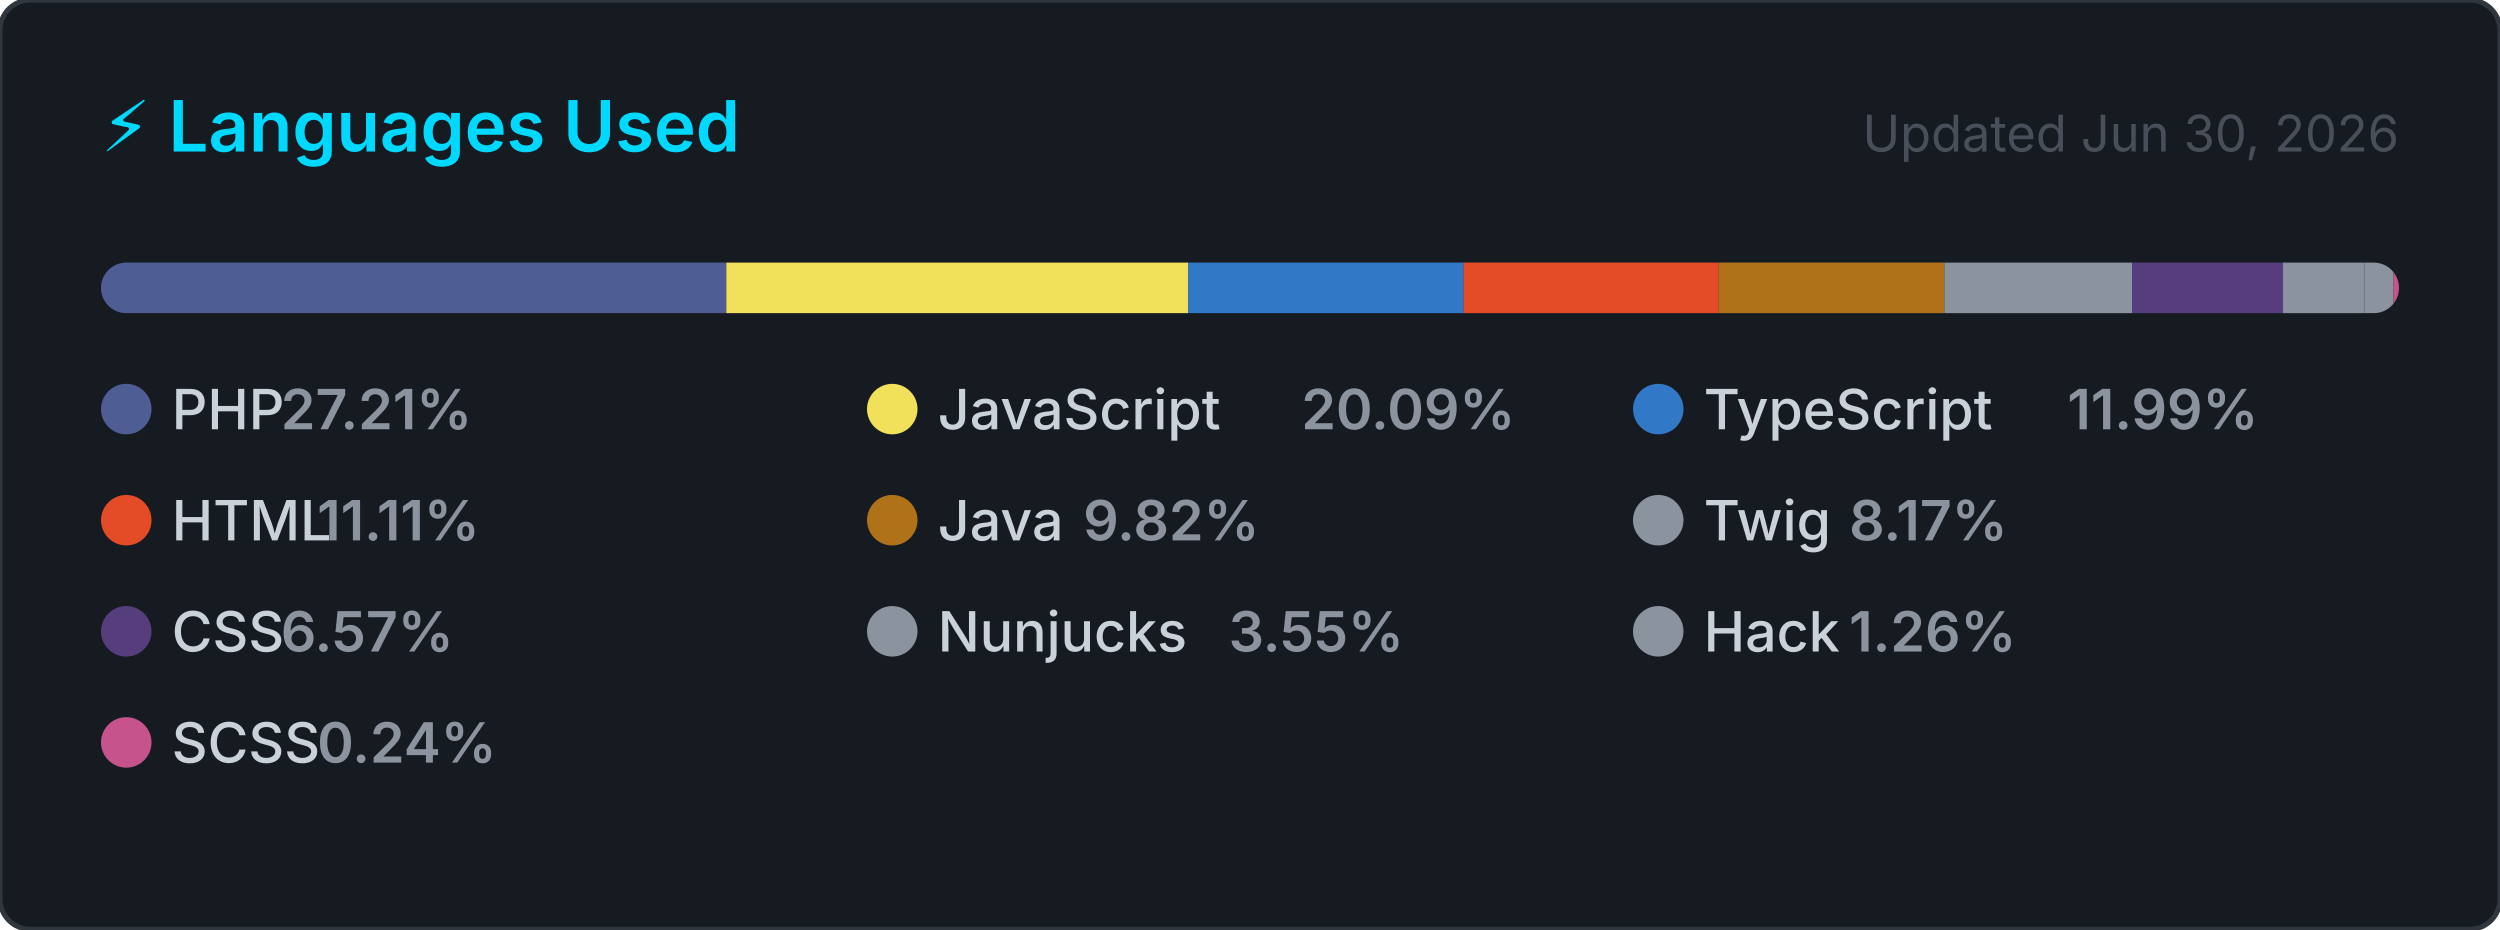
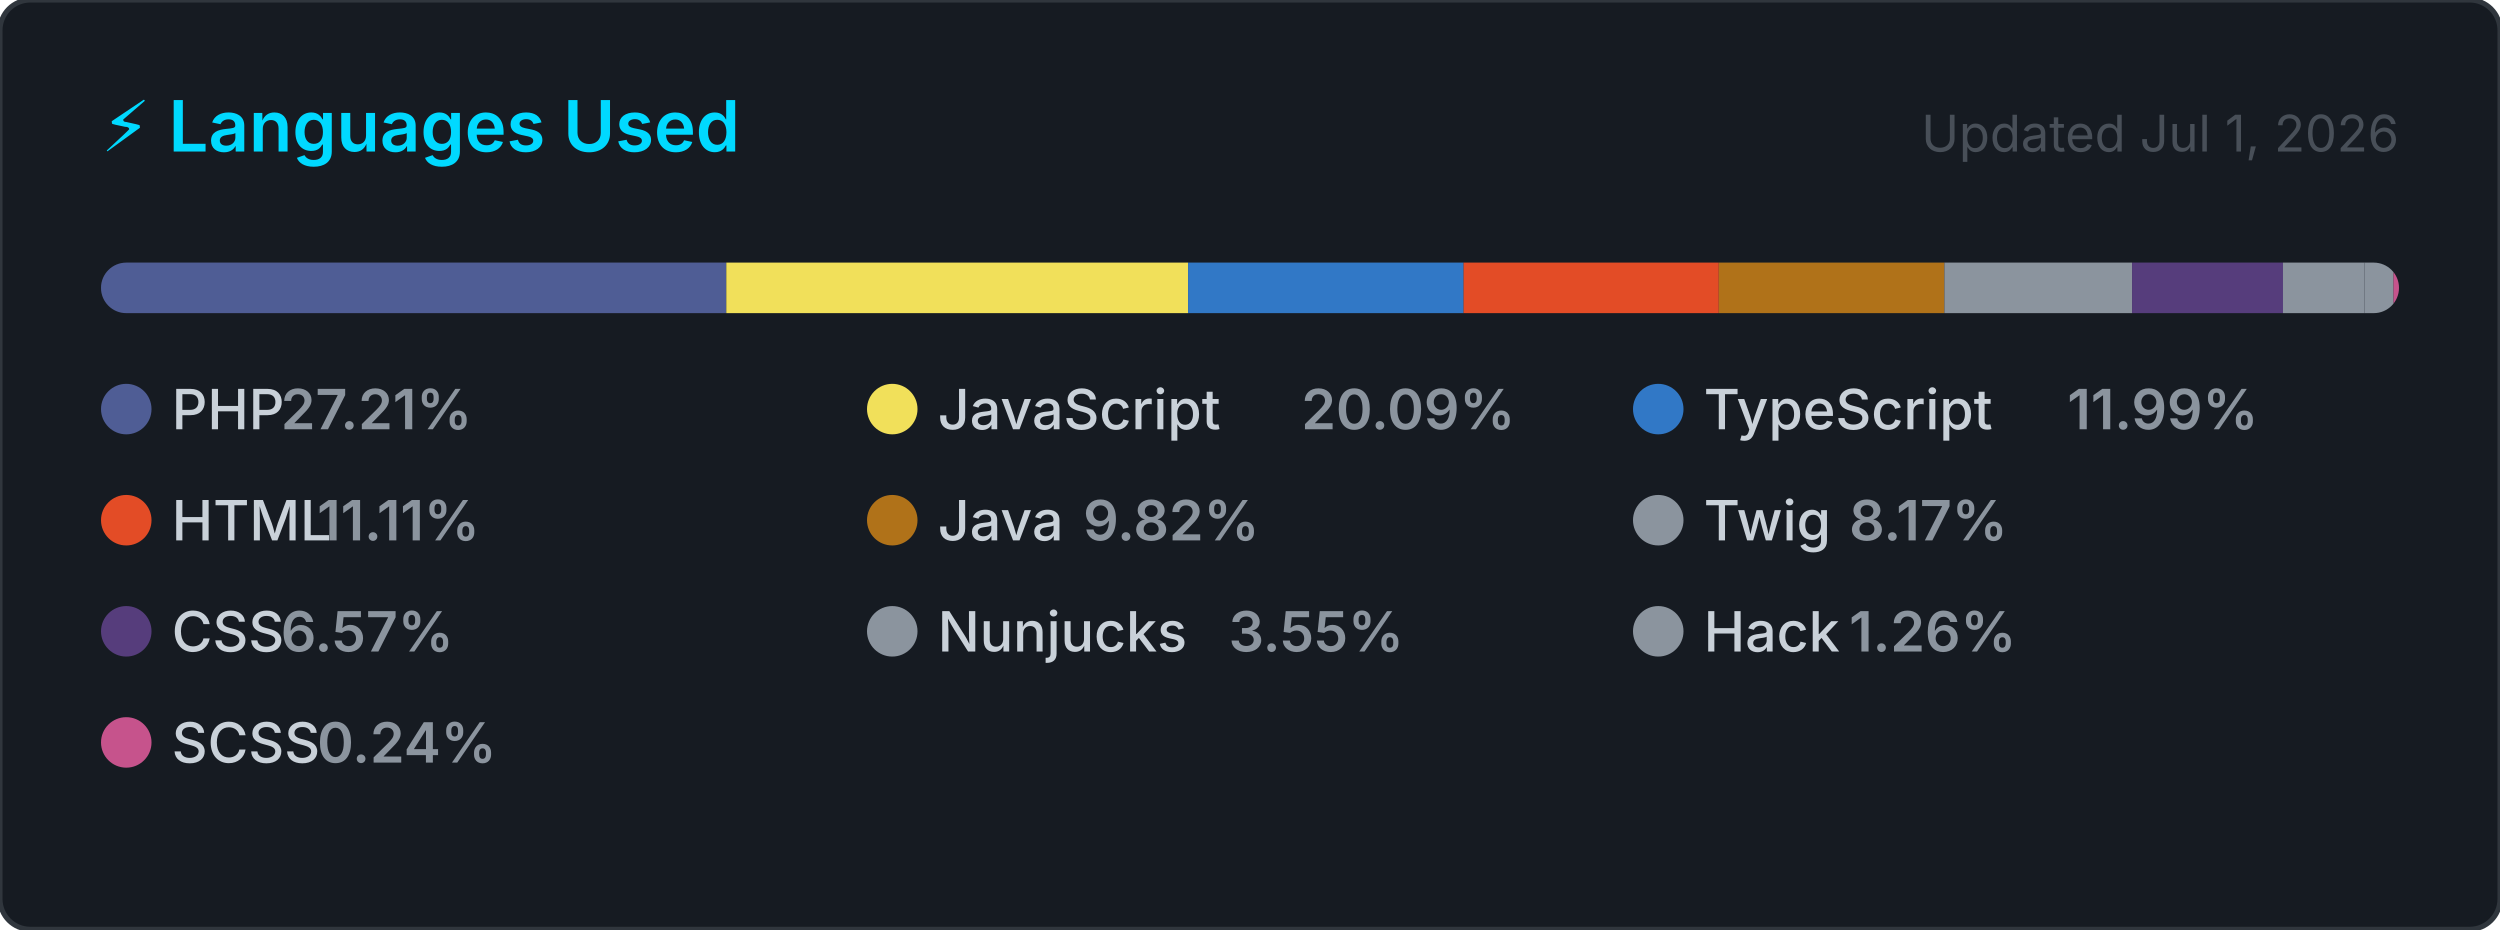
<svg xmlns="http://www.w3.org/2000/svg" width="495" height="184" viewBox="0 0 495 184" role="img" aria-label="Top programming languages for carlosrbl">
  <style>
    .card      { fill: #161b22; stroke: #30363d; stroke-width: 1; }
    .title     { font: 600 14px -apple-system, BlinkMacSystemFont, 'Segoe UI', sans-serif; fill: #00D9FF; }
    .updated   { font: 400 10px -apple-system, BlinkMacSystemFont, 'Segoe UI', sans-serif; fill: #484f58; }
    .lang-name { font: 500 11px -apple-system, BlinkMacSystemFont, 'Segoe UI', sans-serif; fill: #c9d1d9; }
    .lang-pct  { font: 600 11px -apple-system, BlinkMacSystemFont, 'Segoe UI', sans-serif; fill: #8b949e; }
  </style>
  <defs>
    <clipPath id="bar-clip">
      <rect x="20" y="52" width="455" height="10" rx="5" />
    </clipPath>
  </defs>
  <rect width="495" height="184" rx="6" ry="6" class="card" />
  <text x="20" y="30" class="title">⚡ Languages Used</text>
-   <text x="475" y="30" class="updated" text-anchor="end">Updated Jun 30, 2026</text>
+   <text x="475" y="30" class="updated" text-anchor="end">Updated Jul 1, 2026</text>
  <rect x="20" y="52" width="455" height="10" rx="5" fill="#21262d" />
  <g clip-path="url(#bar-clip)">
    <rect x="20.00" y="52" width="123.81" height="10" fill="#4F5D95" />
    <rect x="143.81" y="52" width="91.43" height="10" fill="#f1e05a" />
    <rect x="235.24" y="52" width="54.56" height="10" fill="#3178c6" />
    <rect x="289.79" y="52" width="50.53" height="10" fill="#e34c26" />
    <rect x="340.33" y="52" width="44.66" height="10" fill="#b07219" />
    <rect x="384.99" y="52" width="37.16" height="10" fill="#8b949e" />
    <rect x="422.15" y="52" width="29.88" height="10" fill="#563d7c" />
    <rect x="452.03" y="52" width="16.16" height="10" fill="#8b949e" />
    <rect x="468.19" y="52" width="5.72" height="10" fill="#8b949e" />
    <rect x="473.91" y="52" width="2.00" height="10" fill="#c6538c" />
  </g>
  <g transform="translate(20, 76)">
    <circle cx="5" cy="5" r="5" fill="#4F5D95" />
    <text x="14" y="9" class="lang-name">PHP</text>
    <text x="14" y="9" class="lang-pct" dx="21.6">27.21%</text>
  </g>
  <g transform="translate(171.6667, 76)">
    <circle cx="5" cy="5" r="5" fill="#f1e05a" />
    <text x="14" y="9" class="lang-name">JavaScript</text>
    <text x="14" y="9" class="lang-pct" dx="72">20.09%</text>
  </g>
  <g transform="translate(323.3333, 76)">
    <circle cx="5" cy="5" r="5" fill="#3178c6" />
    <text x="14" y="9" class="lang-name">TypeScript</text>
    <text x="14" y="9" class="lang-pct" dx="72">11.99%</text>
  </g>
  <g transform="translate(20, 98)">
    <circle cx="5" cy="5" r="5" fill="#e34c26" />
    <text x="14" y="9" class="lang-name">HTML</text>
    <text x="14" y="9" class="lang-pct" dx="28.8">11.11%</text>
  </g>
  <g transform="translate(171.6667, 98)">
    <circle cx="5" cy="5" r="5" fill="#b07219" />
    <text x="14" y="9" class="lang-name">Java</text>
    <text x="14" y="9" class="lang-pct" dx="28.8">9.82%</text>
  </g>
  <g transform="translate(323.3333, 98)">
    <circle cx="5" cy="5" r="5" fill="#8b949e" />
    <text x="14" y="9" class="lang-name">Twig</text>
    <text x="14" y="9" class="lang-pct" dx="28.8">8.17%</text>
  </g>
  <g transform="translate(20, 120)">
    <circle cx="5" cy="5" r="5" fill="#563d7c" />
    <text x="14" y="9" class="lang-name">CSS</text>
    <text x="14" y="9" class="lang-pct" dx="21.6">6.57%</text>
  </g>
  <g transform="translate(171.6667, 120)">
    <circle cx="5" cy="5" r="5" fill="#8b949e" />
    <text x="14" y="9" class="lang-name">Nunjucks</text>
    <text x="14" y="9" class="lang-pct" dx="57.6">3.55%</text>
  </g>
  <g transform="translate(323.3333, 120)">
    <circle cx="5" cy="5" r="5" fill="#8b949e" />
    <text x="14" y="9" class="lang-name">Hack</text>
    <text x="14" y="9" class="lang-pct" dx="28.8">1.26%</text>
  </g>
  <g transform="translate(20, 142)">
    <circle cx="5" cy="5" r="5" fill="#c6538c" />
    <text x="14" y="9" class="lang-name">SCSS</text>
    <text x="14" y="9" class="lang-pct" dx="28.8">0.24%</text>
  </g>
</svg>
